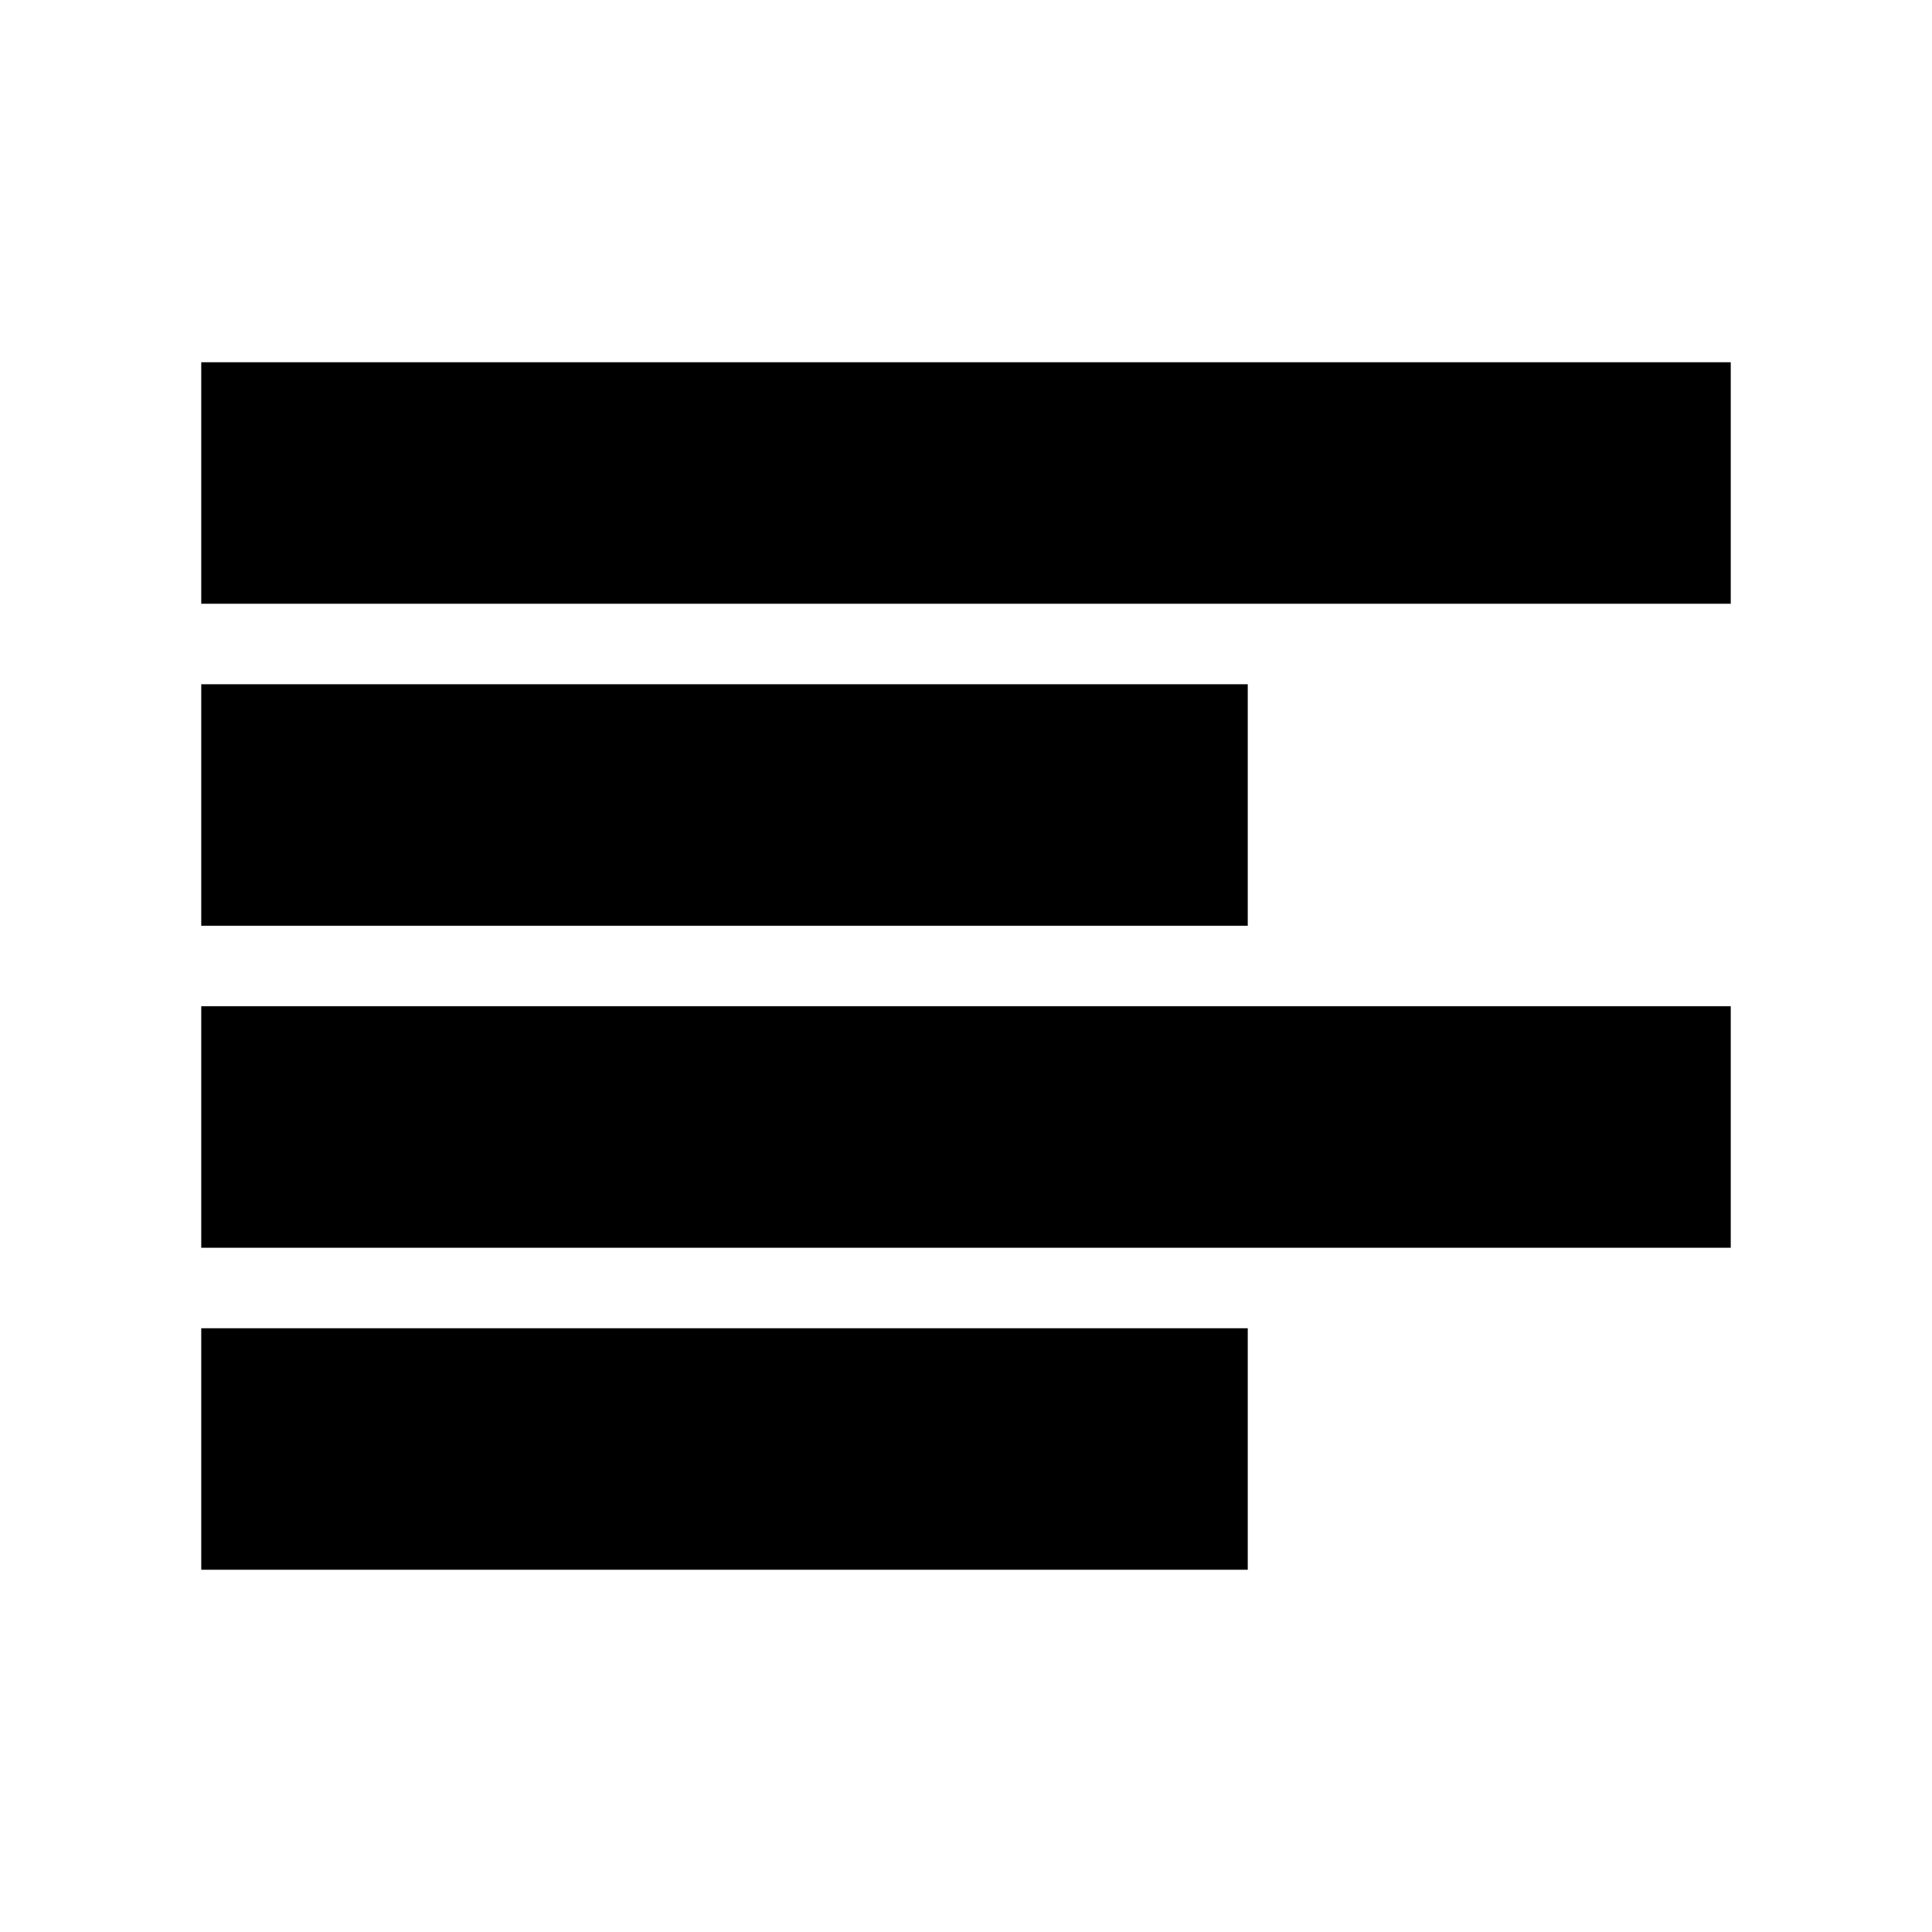
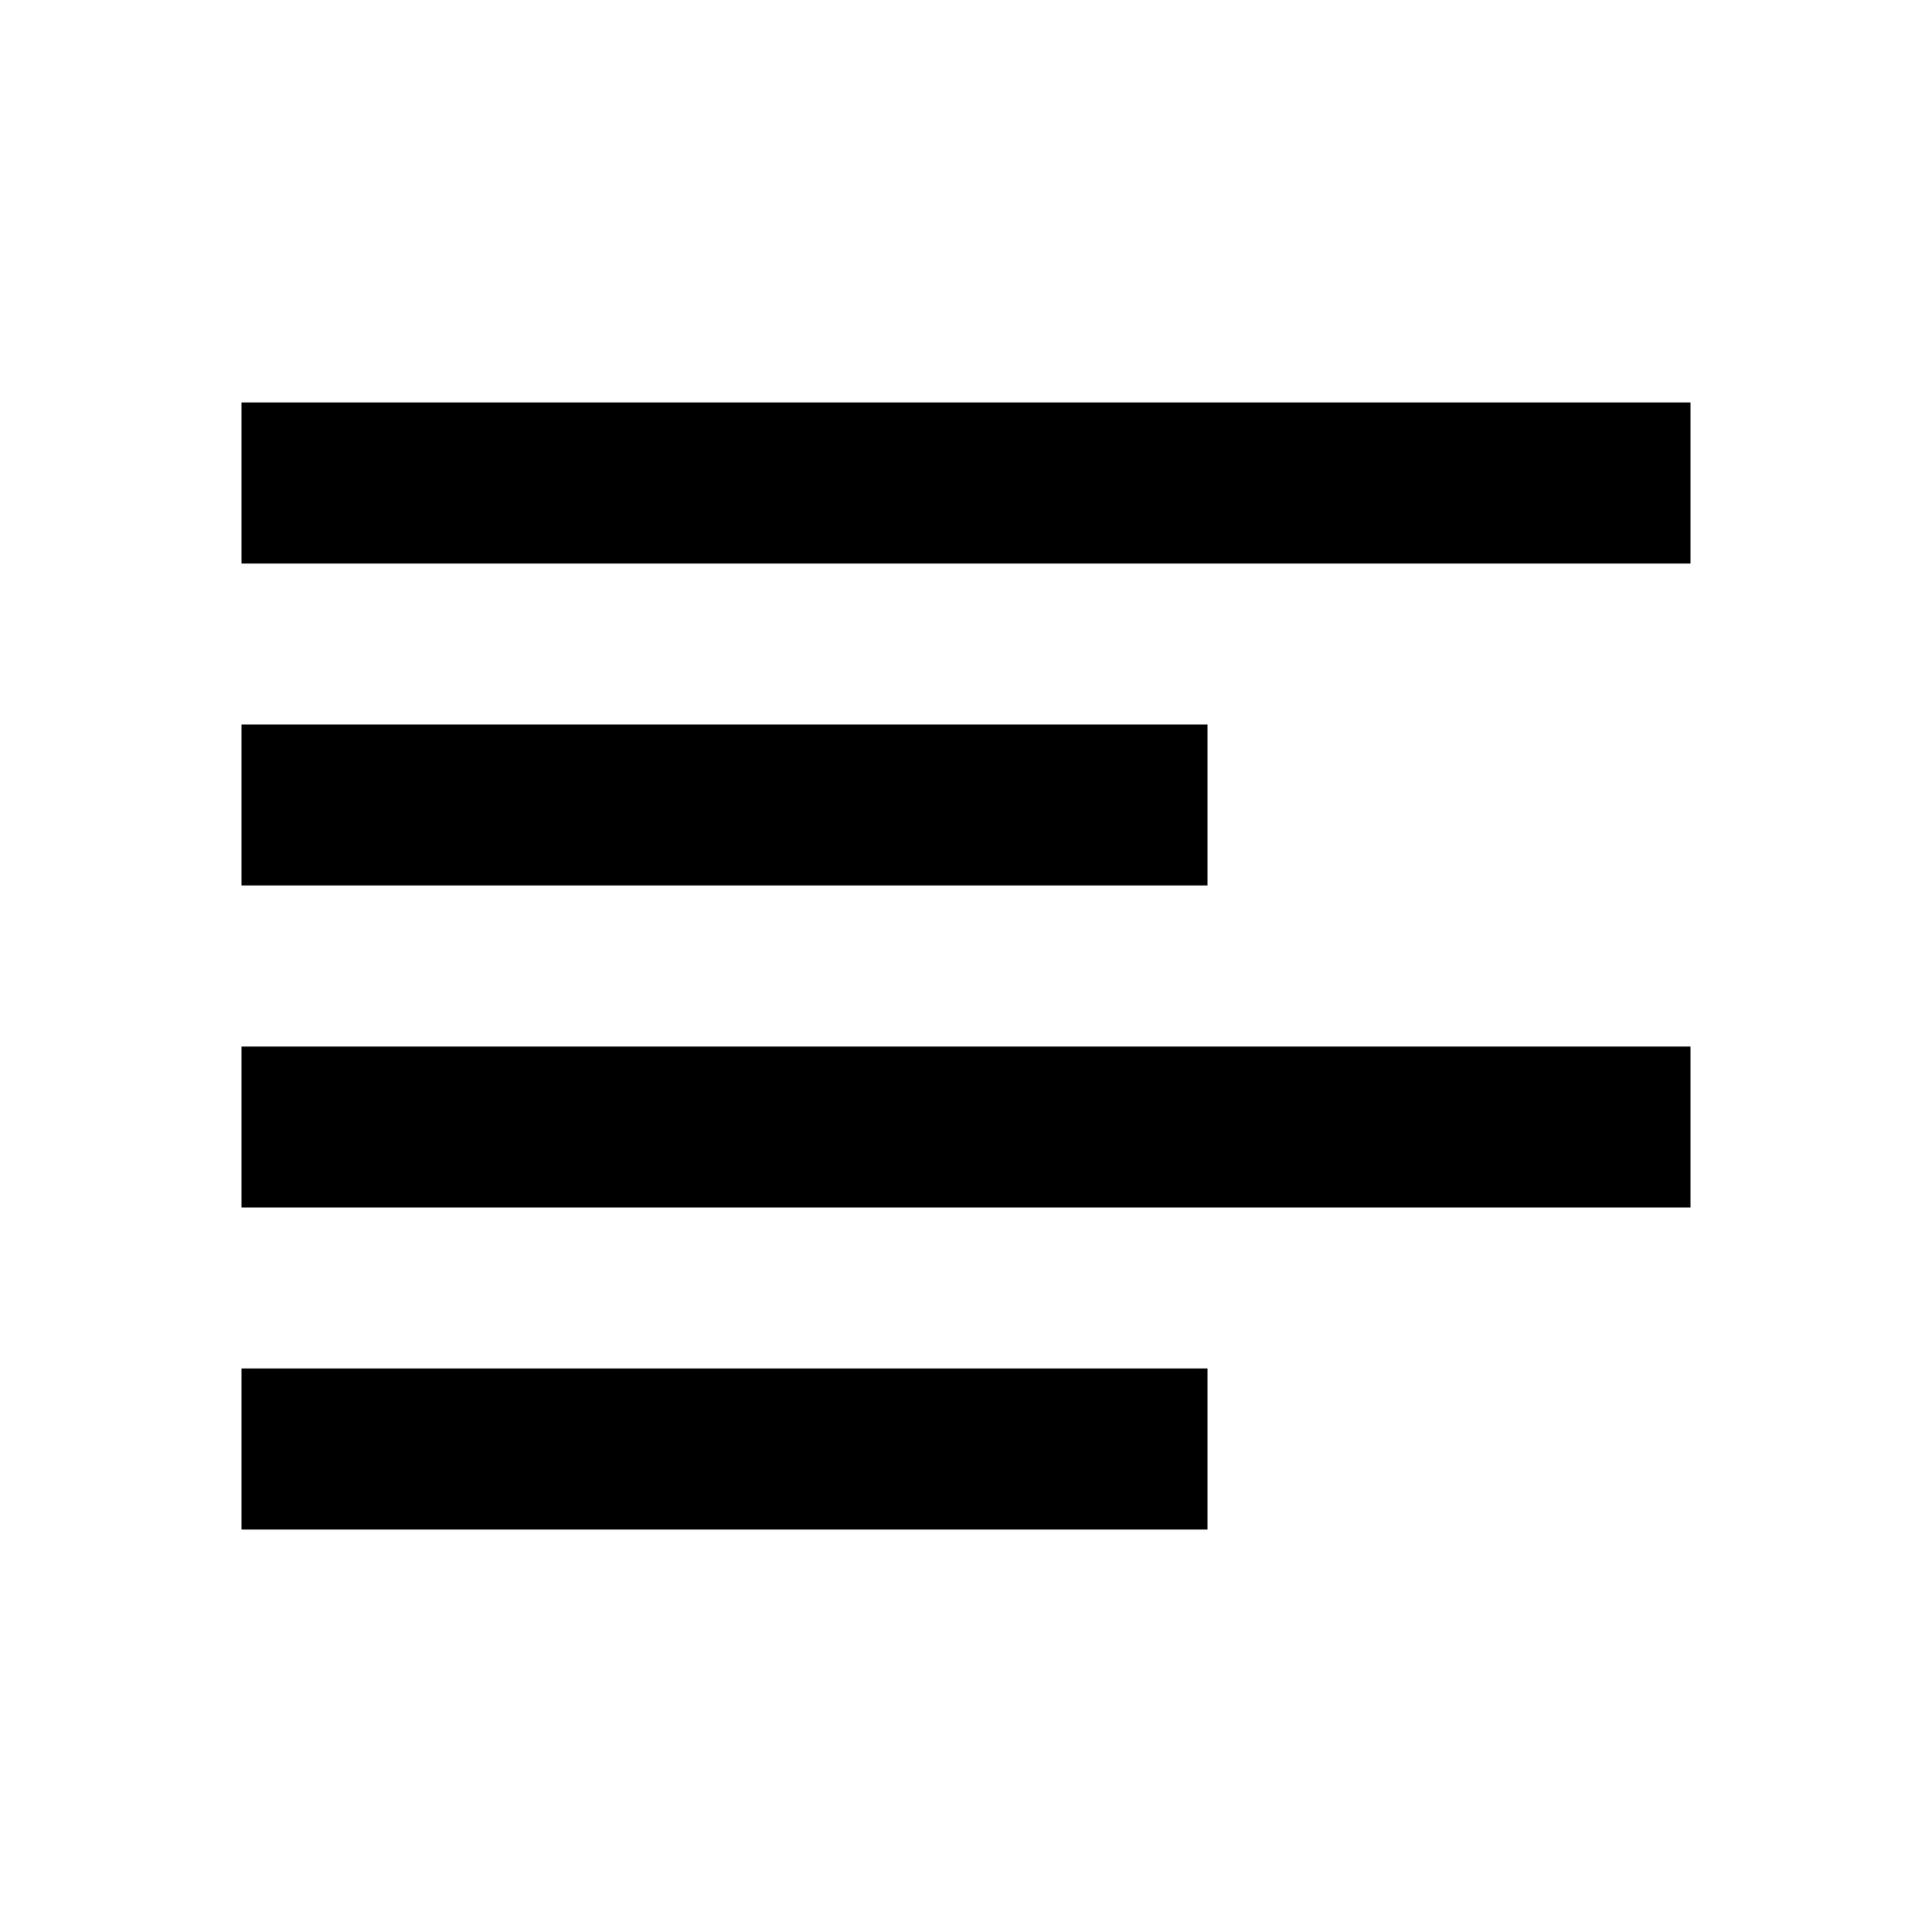
- <svg xmlns="http://www.w3.org/2000/svg" viewBox="0 0 24 24" fill="none" stroke="currentColor">
+ <svg xmlns="http://www.w3.org/2000/svg" viewBox="0 0 24 24" fill="none">
  <path d="M15 19H3V17H15V19ZM21 15H3V13H21V15ZM15 11H3V9H15V11ZM21 7H3V5H21V7Z" fill="currentColor" />
</svg>
